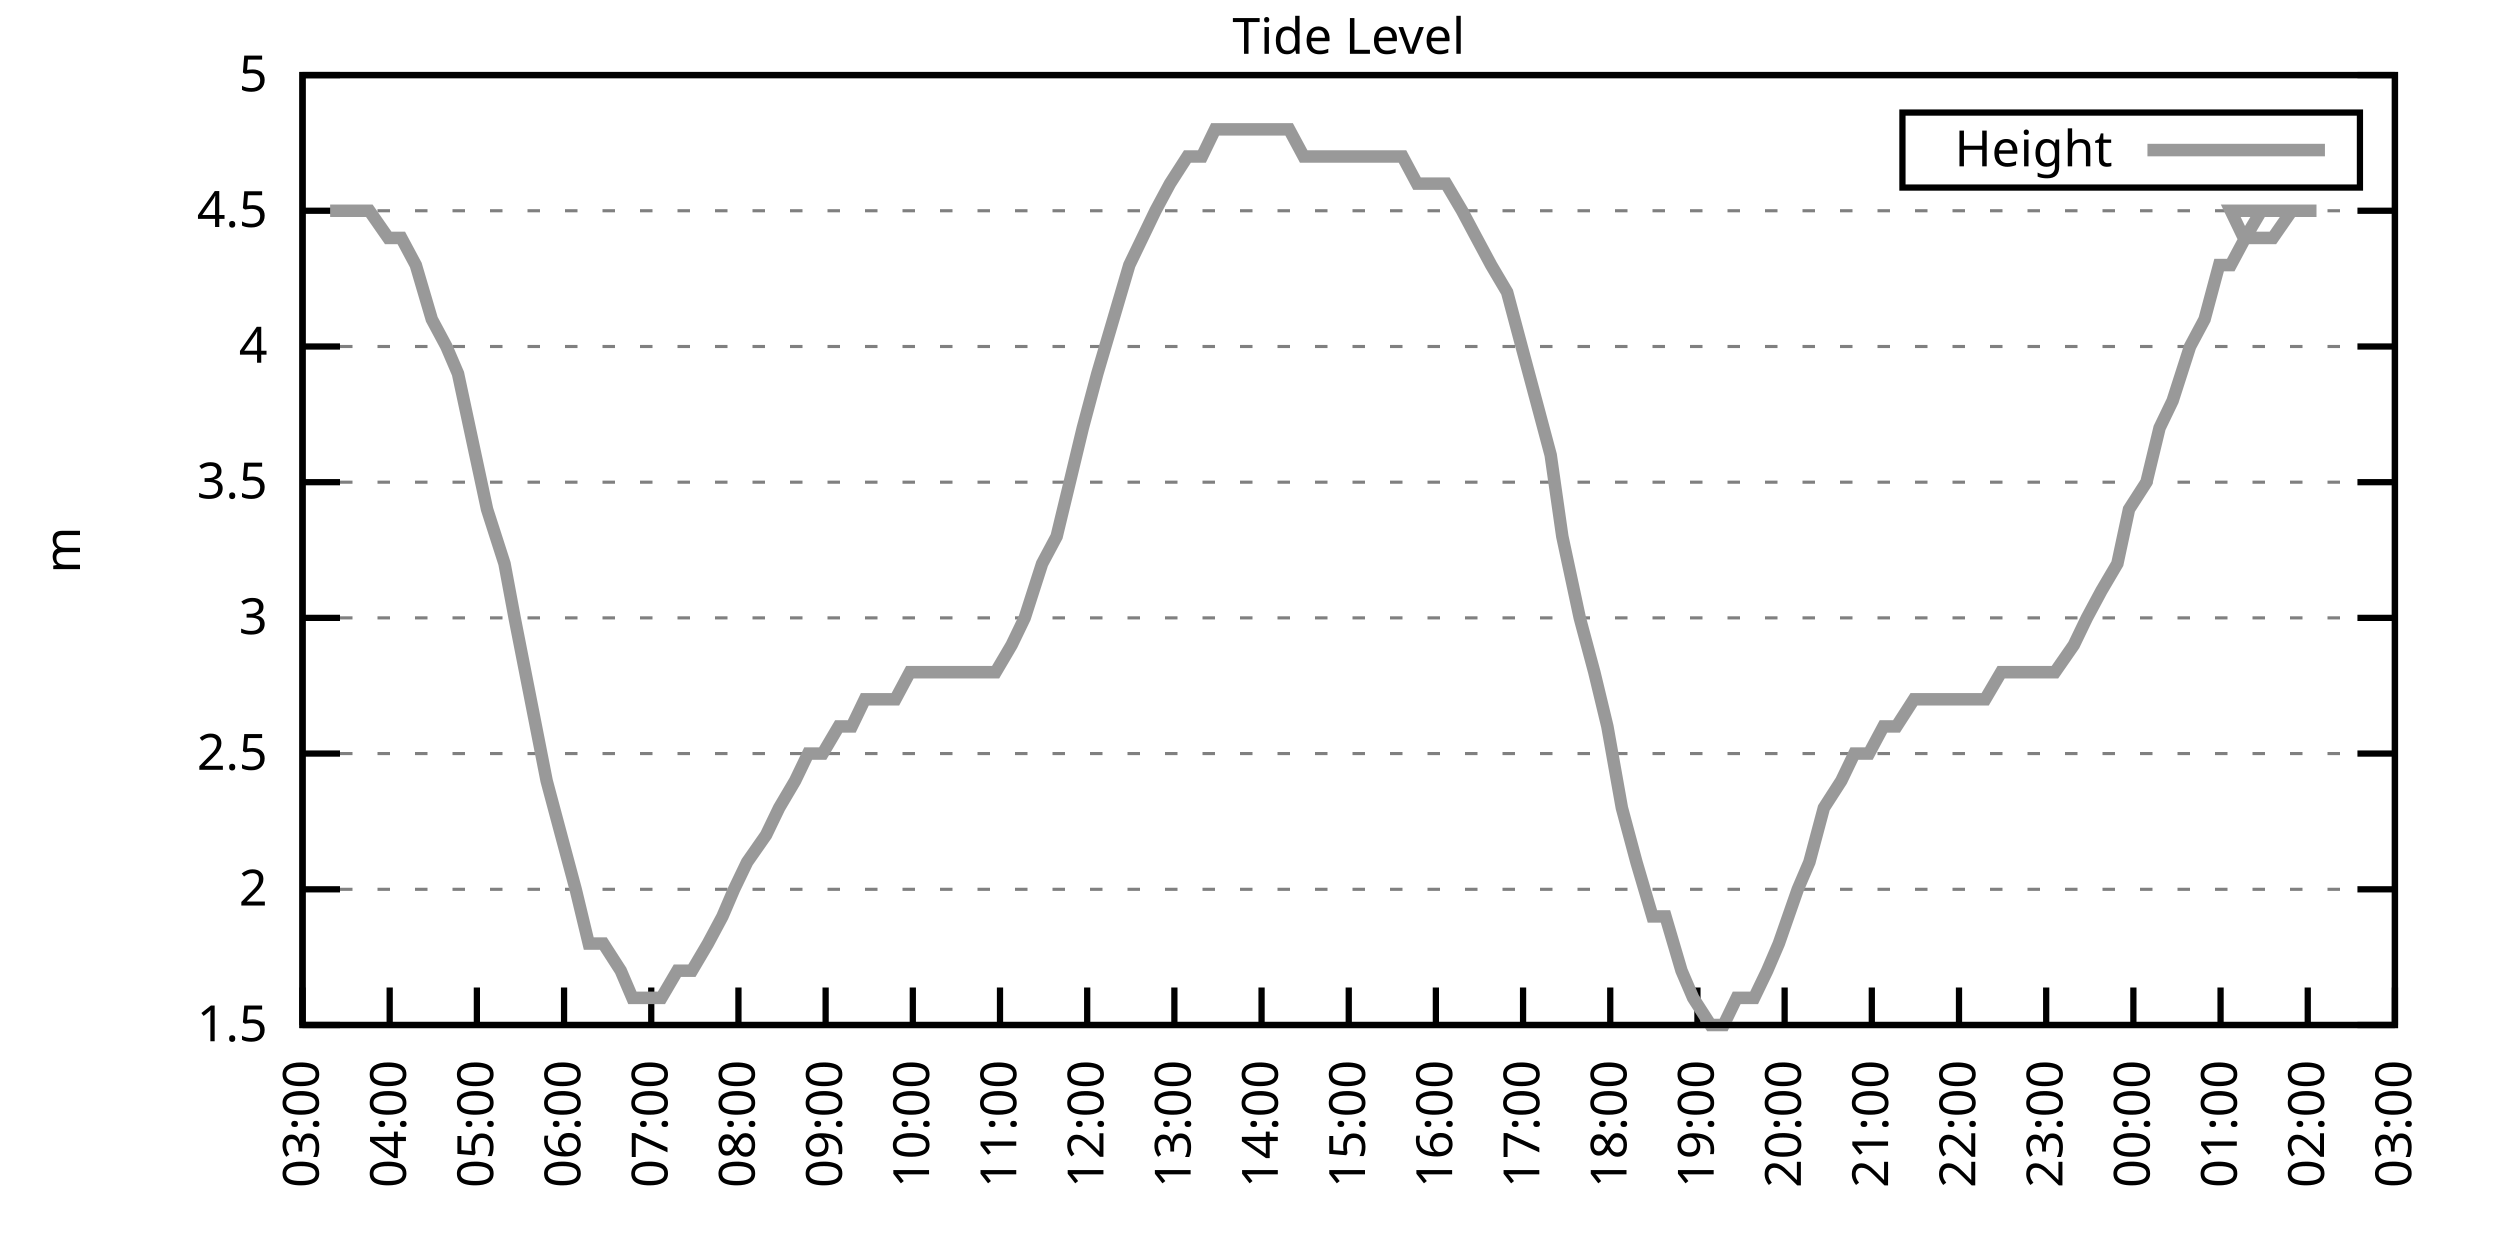
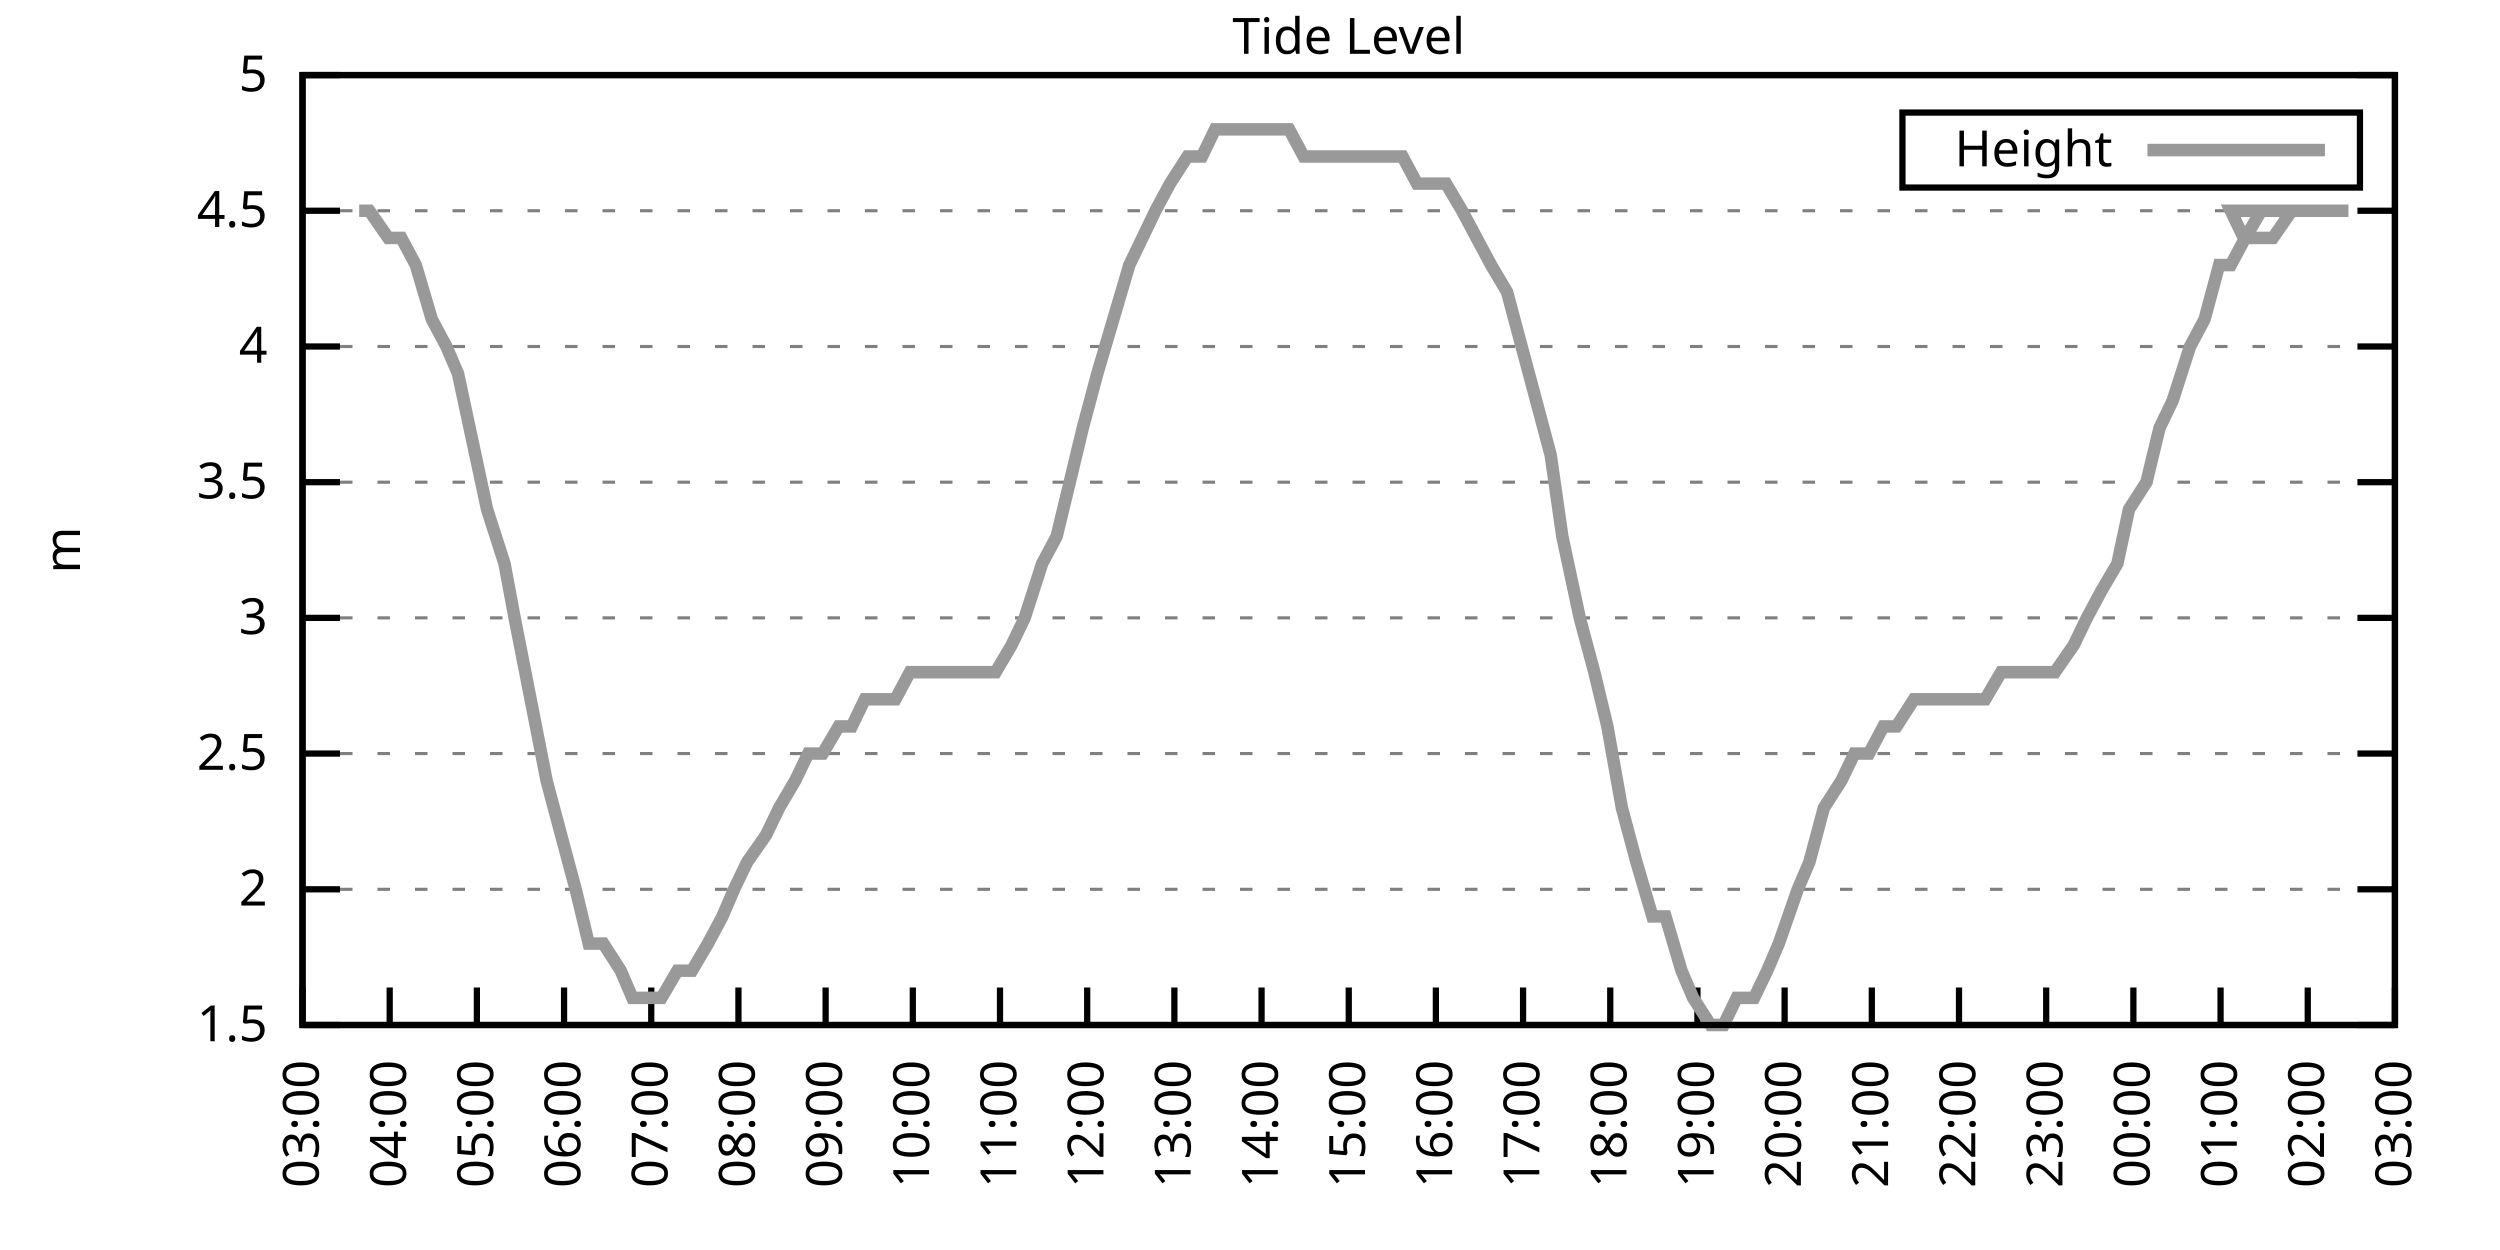
<svg xmlns="http://www.w3.org/2000/svg" xmlns:xlink="http://www.w3.org/1999/xlink" width="400" height="200" viewBox="0 0 400 200">
  <g id="gnuplot_canvas">
    <rect x="0" y="0" width="400" height="200" fill="none" />
    <defs>
      <circle id="gpDot" r="0.5" stroke-width="0.5" stroke="currentColor" />
      <path id="gpPt0" stroke-width="0.333" stroke="currentColor" d="M-1,0 h2 M0,-1 v2" />
      <path id="gpPt1" stroke-width="0.333" stroke="currentColor" d="M-1,-1 L1,1 M1,-1 L-1,1" />
      <path id="gpPt2" stroke-width="0.333" stroke="currentColor" d="M-1,0 L1,0 M0,-1 L0,1 M-1,-1 L1,1 M-1,1 L1,-1" />
      <rect id="gpPt3" stroke-width="0.333" stroke="currentColor" x="-1" y="-1" width="2" height="2" />
      <rect id="gpPt4" stroke-width="0.333" stroke="currentColor" fill="currentColor" x="-1" y="-1" width="2" height="2" />
      <circle id="gpPt5" stroke-width="0.333" stroke="currentColor" cx="0" cy="0" r="1" />
      <use xlink:href="#gpPt5" id="gpPt6" fill="currentColor" stroke="none" />
      <path id="gpPt7" stroke-width="0.333" stroke="currentColor" d="M0,-1.33 L-1.33,0.67 L1.33,0.67 z" />
      <use xlink:href="#gpPt7" id="gpPt8" fill="currentColor" stroke="none" />
      <use xlink:href="#gpPt7" id="gpPt9" stroke="currentColor" transform="rotate(180)" />
      <use xlink:href="#gpPt9" id="gpPt10" fill="currentColor" stroke="none" />
      <use xlink:href="#gpPt3" id="gpPt11" stroke="currentColor" transform="rotate(45)" />
      <use xlink:href="#gpPt11" id="gpPt12" fill="currentColor" stroke="none" />
      <path id="gpPt13" stroke-width="0.333" stroke="currentColor" d="M0,1.330 L1.265,0.411 L0.782,-1.067 L-0.782,-1.076 L-1.265,0.411 z" />
      <use xlink:href="#gpPt13" id="gpPt14" fill="currentColor" stroke="none" />
      <filter id="textbox" filterUnits="objectBoundingBox" x="0" y="0" height="1" width="1">
        <feFlood flood-color="white" flood-opacity="1" result="bgnd" />
        <feComposite in="SourceGraphic" in2="bgnd" operator="atop" />
      </filter>
      <filter id="greybox" filterUnits="objectBoundingBox" x="0" y="0" height="1" width="1">
        <feFlood flood-color="lightgrey" flood-opacity="1" result="grey" />
        <feComposite in="SourceGraphic" in2="grey" operator="atop" />
      </filter>
    </defs>
    <g fill="none" color="white" stroke="currentColor" stroke-width="1.00" stroke-linecap="butt" stroke-linejoin="miter">
</g>
    <g fill="none" color="black" stroke="currentColor" stroke-width="1.00" stroke-linecap="butt" stroke-linejoin="miter">
      <g stroke="none" shape-rendering="crispEdges">
        <polygon fill="rgb(255, 255, 255)" points="48.40,164.00 383.18,164.00 383.18,12.02 48.40,12.02 " />
      </g>
    </g>
    <g fill="none" color="black" stroke="currentColor" stroke-width="1.00" stroke-linecap="butt" stroke-linejoin="miter">
</g>
    <g fill="none" color="black" stroke="black" stroke-width="0.50" stroke-linecap="butt" stroke-linejoin="miter">
</g>
    <g fill="none" color="gray" stroke="currentColor" stroke-width="0.50" stroke-linecap="butt" stroke-linejoin="miter">
      <path stroke="gray" stroke-dasharray="2,4" class="gridline" d="M48.40,164.00 L383.19,164.00  " />
    </g>
    <g fill="none" color="gray" stroke="gray" stroke-width="1.00" stroke-linecap="butt" stroke-linejoin="miter">
</g>
    <g fill="none" color="black" stroke="currentColor" stroke-width="1.00" stroke-linecap="butt" stroke-linejoin="miter">
      <path stroke="black" d="M48.40,164.00 L54.40,164.00 M383.19,164.00 L377.19,164.00  " />
      <g transform="translate(42.80,166.60)" stroke="none" fill="black" font-family="Sans" font-size="8.00" text-anchor="end">
        <text>
          <tspan font-family="Sans"> 1.5</tspan>
        </text>
      </g>
    </g>
    <g fill="none" color="black" stroke="currentColor" stroke-width="1.00" stroke-linecap="butt" stroke-linejoin="miter">
</g>
    <g fill="none" color="black" stroke="black" stroke-width="0.50" stroke-linecap="butt" stroke-linejoin="miter">
</g>
    <g fill="none" color="gray" stroke="currentColor" stroke-width="0.50" stroke-linecap="butt" stroke-linejoin="miter">
      <path stroke="gray" stroke-dasharray="2,4" class="gridline" d="M48.40,142.29 L383.19,142.29  " />
    </g>
    <g fill="none" color="gray" stroke="gray" stroke-width="1.00" stroke-linecap="butt" stroke-linejoin="miter">
</g>
    <g fill="none" color="black" stroke="currentColor" stroke-width="1.00" stroke-linecap="butt" stroke-linejoin="miter">
      <path stroke="black" d="M48.40,142.29 L54.40,142.29 M383.19,142.29 L377.19,142.29  " />
      <g transform="translate(42.80,144.89)" stroke="none" fill="black" font-family="Sans" font-size="8.00" text-anchor="end">
        <text>
          <tspan font-family="Sans"> 2</tspan>
        </text>
      </g>
    </g>
    <g fill="none" color="black" stroke="currentColor" stroke-width="1.00" stroke-linecap="butt" stroke-linejoin="miter">
</g>
    <g fill="none" color="black" stroke="black" stroke-width="0.50" stroke-linecap="butt" stroke-linejoin="miter">
</g>
    <g fill="none" color="gray" stroke="currentColor" stroke-width="0.50" stroke-linecap="butt" stroke-linejoin="miter">
      <path stroke="gray" stroke-dasharray="2,4" class="gridline" d="M48.40,120.57 L383.19,120.57  " />
    </g>
    <g fill="none" color="gray" stroke="gray" stroke-width="1.00" stroke-linecap="butt" stroke-linejoin="miter">
</g>
    <g fill="none" color="black" stroke="currentColor" stroke-width="1.00" stroke-linecap="butt" stroke-linejoin="miter">
      <path stroke="black" d="M48.40,120.57 L54.40,120.57 M383.19,120.57 L377.19,120.57  " />
      <g transform="translate(42.80,123.17)" stroke="none" fill="black" font-family="Sans" font-size="8.00" text-anchor="end">
        <text>
          <tspan font-family="Sans"> 2.5</tspan>
        </text>
      </g>
    </g>
    <g fill="none" color="black" stroke="currentColor" stroke-width="1.00" stroke-linecap="butt" stroke-linejoin="miter">
</g>
    <g fill="none" color="black" stroke="black" stroke-width="0.50" stroke-linecap="butt" stroke-linejoin="miter">
</g>
    <g fill="none" color="gray" stroke="currentColor" stroke-width="0.50" stroke-linecap="butt" stroke-linejoin="miter">
      <path stroke="gray" stroke-dasharray="2,4" class="gridline" d="M48.40,98.86 L383.19,98.86  " />
    </g>
    <g fill="none" color="gray" stroke="gray" stroke-width="1.00" stroke-linecap="butt" stroke-linejoin="miter">
</g>
    <g fill="none" color="black" stroke="currentColor" stroke-width="1.00" stroke-linecap="butt" stroke-linejoin="miter">
      <path stroke="black" d="M48.40,98.86 L54.40,98.86 M383.19,98.86 L377.19,98.86  " />
      <g transform="translate(42.80,101.46)" stroke="none" fill="black" font-family="Sans" font-size="8.00" text-anchor="end">
        <text>
          <tspan font-family="Sans"> 3</tspan>
        </text>
      </g>
    </g>
    <g fill="none" color="black" stroke="currentColor" stroke-width="1.00" stroke-linecap="butt" stroke-linejoin="miter">
</g>
    <g fill="none" color="black" stroke="black" stroke-width="0.50" stroke-linecap="butt" stroke-linejoin="miter">
</g>
    <g fill="none" color="gray" stroke="currentColor" stroke-width="0.50" stroke-linecap="butt" stroke-linejoin="miter">
      <path stroke="gray" stroke-dasharray="2,4" class="gridline" d="M48.40,77.15 L383.19,77.15  " />
    </g>
    <g fill="none" color="gray" stroke="gray" stroke-width="1.00" stroke-linecap="butt" stroke-linejoin="miter">
</g>
    <g fill="none" color="black" stroke="currentColor" stroke-width="1.00" stroke-linecap="butt" stroke-linejoin="miter">
      <path stroke="black" d="M48.40,77.15 L54.40,77.15 M383.19,77.15 L377.19,77.15  " />
      <g transform="translate(42.80,79.75)" stroke="none" fill="black" font-family="Sans" font-size="8.00" text-anchor="end">
        <text>
          <tspan font-family="Sans"> 3.5</tspan>
        </text>
      </g>
    </g>
    <g fill="none" color="black" stroke="currentColor" stroke-width="1.00" stroke-linecap="butt" stroke-linejoin="miter">
</g>
    <g fill="none" color="black" stroke="black" stroke-width="0.50" stroke-linecap="butt" stroke-linejoin="miter">
</g>
    <g fill="none" color="gray" stroke="currentColor" stroke-width="0.50" stroke-linecap="butt" stroke-linejoin="miter">
      <path stroke="gray" stroke-dasharray="2,4" class="gridline" d="M48.40,55.44 L383.19,55.44  " />
    </g>
    <g fill="none" color="gray" stroke="gray" stroke-width="1.00" stroke-linecap="butt" stroke-linejoin="miter">
</g>
    <g fill="none" color="black" stroke="currentColor" stroke-width="1.00" stroke-linecap="butt" stroke-linejoin="miter">
      <path stroke="black" d="M48.40,55.44 L54.40,55.44 M383.19,55.44 L377.19,55.44  " />
      <g transform="translate(42.80,58.04)" stroke="none" fill="black" font-family="Sans" font-size="8.00" text-anchor="end">
        <text>
          <tspan font-family="Sans"> 4</tspan>
        </text>
      </g>
    </g>
    <g fill="none" color="black" stroke="currentColor" stroke-width="1.00" stroke-linecap="butt" stroke-linejoin="miter">
</g>
    <g fill="none" color="black" stroke="black" stroke-width="0.50" stroke-linecap="butt" stroke-linejoin="miter">
</g>
    <g fill="none" color="gray" stroke="currentColor" stroke-width="0.50" stroke-linecap="butt" stroke-linejoin="miter">
      <path stroke="gray" stroke-dasharray="2,4" class="gridline" d="M48.40,33.72 L383.19,33.72  " />
    </g>
    <g fill="none" color="gray" stroke="gray" stroke-width="1.00" stroke-linecap="butt" stroke-linejoin="miter">
</g>
    <g fill="none" color="black" stroke="currentColor" stroke-width="1.00" stroke-linecap="butt" stroke-linejoin="miter">
      <path stroke="black" d="M48.40,33.72 L54.40,33.72 M383.19,33.72 L377.19,33.72  " />
      <g transform="translate(42.80,36.32)" stroke="none" fill="black" font-family="Sans" font-size="8.00" text-anchor="end">
        <text>
          <tspan font-family="Sans"> 4.5</tspan>
        </text>
      </g>
    </g>
    <g fill="none" color="black" stroke="currentColor" stroke-width="1.00" stroke-linecap="butt" stroke-linejoin="miter">
</g>
    <g fill="none" color="black" stroke="black" stroke-width="0.50" stroke-linecap="butt" stroke-linejoin="miter">
</g>
    <g fill="none" color="gray" stroke="currentColor" stroke-width="0.50" stroke-linecap="butt" stroke-linejoin="miter">
      <path stroke="gray" stroke-dasharray="2,4" class="gridline" d="M48.40,12.01 L383.19,12.01  " />
    </g>
    <g fill="none" color="gray" stroke="gray" stroke-width="1.00" stroke-linecap="butt" stroke-linejoin="miter">
</g>
    <g fill="none" color="black" stroke="currentColor" stroke-width="1.00" stroke-linecap="butt" stroke-linejoin="miter">
      <path stroke="black" d="M48.40,12.01 L54.40,12.01 M383.19,12.01 L377.19,12.01  " />
      <g transform="translate(42.80,14.61)" stroke="none" fill="black" font-family="Sans" font-size="8.00" text-anchor="end">
        <text>
          <tspan font-family="Sans"> 5</tspan>
        </text>
      </g>
    </g>
    <g fill="none" color="black" stroke="currentColor" stroke-width="1.00" stroke-linecap="butt" stroke-linejoin="miter">
      <path stroke="black" d="M48.40,164.00 L48.40,158.00  " />
      <g transform="translate(51.00,169.60) rotate(270.00)" stroke="none" fill="black" font-family="Sans" font-size="8.00" text-anchor="end">
        <text>
          <tspan font-family="Sans">03:00</tspan>
        </text>
      </g>
    </g>
    <g fill="none" color="black" stroke="currentColor" stroke-width="1.00" stroke-linecap="butt" stroke-linejoin="miter">
      <path stroke="black" d="M62.35,164.00 L62.35,158.00  " />
      <g transform="translate(64.95,169.60) rotate(270.00)" stroke="none" fill="black" font-family="Sans" font-size="8.00" text-anchor="end">
        <text>
          <tspan font-family="Sans">04:00</tspan>
        </text>
      </g>
    </g>
    <g fill="none" color="black" stroke="currentColor" stroke-width="1.00" stroke-linecap="butt" stroke-linejoin="miter">
      <path stroke="black" d="M76.30,164.00 L76.30,158.00  " />
      <g transform="translate(78.90,169.60) rotate(270.00)" stroke="none" fill="black" font-family="Sans" font-size="8.00" text-anchor="end">
        <text>
          <tspan font-family="Sans">05:00</tspan>
        </text>
      </g>
    </g>
    <g fill="none" color="black" stroke="currentColor" stroke-width="1.00" stroke-linecap="butt" stroke-linejoin="miter">
      <path stroke="black" d="M90.25,164.00 L90.25,158.00  " />
      <g transform="translate(92.85,169.60) rotate(270.00)" stroke="none" fill="black" font-family="Sans" font-size="8.00" text-anchor="end">
        <text>
          <tspan font-family="Sans">06:00</tspan>
        </text>
      </g>
    </g>
    <g fill="none" color="black" stroke="currentColor" stroke-width="1.00" stroke-linecap="butt" stroke-linejoin="miter">
      <path stroke="black" d="M104.20,164.00 L104.20,158.00  " />
      <g transform="translate(106.80,169.60) rotate(270.00)" stroke="none" fill="black" font-family="Sans" font-size="8.00" text-anchor="end">
        <text>
          <tspan font-family="Sans">07:00</tspan>
        </text>
      </g>
    </g>
    <g fill="none" color="black" stroke="currentColor" stroke-width="1.00" stroke-linecap="butt" stroke-linejoin="miter">
      <path stroke="black" d="M118.15,164.00 L118.15,158.00  " />
      <g transform="translate(120.75,169.60) rotate(270.00)" stroke="none" fill="black" font-family="Sans" font-size="8.00" text-anchor="end">
        <text>
          <tspan font-family="Sans">08:00</tspan>
        </text>
      </g>
    </g>
    <g fill="none" color="black" stroke="currentColor" stroke-width="1.00" stroke-linecap="butt" stroke-linejoin="miter">
      <path stroke="black" d="M132.10,164.00 L132.10,158.00  " />
      <g transform="translate(134.70,169.60) rotate(270.00)" stroke="none" fill="black" font-family="Sans" font-size="8.00" text-anchor="end">
        <text>
          <tspan font-family="Sans">09:00</tspan>
        </text>
      </g>
    </g>
    <g fill="none" color="black" stroke="currentColor" stroke-width="1.00" stroke-linecap="butt" stroke-linejoin="miter">
      <path stroke="black" d="M146.05,164.00 L146.05,158.00  " />
      <g transform="translate(148.65,169.60) rotate(270.00)" stroke="none" fill="black" font-family="Sans" font-size="8.00" text-anchor="end">
        <text>
          <tspan font-family="Sans">10:00</tspan>
        </text>
      </g>
    </g>
    <g fill="none" color="black" stroke="currentColor" stroke-width="1.00" stroke-linecap="butt" stroke-linejoin="miter">
      <path stroke="black" d="M160.00,164.00 L160.00,158.00  " />
      <g transform="translate(162.60,169.60) rotate(270.00)" stroke="none" fill="black" font-family="Sans" font-size="8.00" text-anchor="end">
        <text>
          <tspan font-family="Sans">11:00</tspan>
        </text>
      </g>
    </g>
    <g fill="none" color="black" stroke="currentColor" stroke-width="1.00" stroke-linecap="butt" stroke-linejoin="miter">
      <path stroke="black" d="M173.95,164.00 L173.95,158.00  " />
      <g transform="translate(176.55,169.60) rotate(270.00)" stroke="none" fill="black" font-family="Sans" font-size="8.00" text-anchor="end">
        <text>
          <tspan font-family="Sans">12:00</tspan>
        </text>
      </g>
    </g>
    <g fill="none" color="black" stroke="currentColor" stroke-width="1.00" stroke-linecap="butt" stroke-linejoin="miter">
      <path stroke="black" d="M187.90,164.00 L187.90,158.00  " />
      <g transform="translate(190.50,169.60) rotate(270.00)" stroke="none" fill="black" font-family="Sans" font-size="8.00" text-anchor="end">
        <text>
          <tspan font-family="Sans">13:00</tspan>
        </text>
      </g>
    </g>
    <g fill="none" color="black" stroke="currentColor" stroke-width="1.00" stroke-linecap="butt" stroke-linejoin="miter">
      <path stroke="black" d="M201.85,164.00 L201.85,158.00  " />
      <g transform="translate(204.45,169.60) rotate(270.00)" stroke="none" fill="black" font-family="Sans" font-size="8.00" text-anchor="end">
        <text>
          <tspan font-family="Sans">14:00</tspan>
        </text>
      </g>
    </g>
    <g fill="none" color="black" stroke="currentColor" stroke-width="1.00" stroke-linecap="butt" stroke-linejoin="miter">
      <path stroke="black" d="M215.80,164.00 L215.80,158.00  " />
      <g transform="translate(218.40,169.60) rotate(270.00)" stroke="none" fill="black" font-family="Sans" font-size="8.00" text-anchor="end">
        <text>
          <tspan font-family="Sans">15:00</tspan>
        </text>
      </g>
    </g>
    <g fill="none" color="black" stroke="currentColor" stroke-width="1.00" stroke-linecap="butt" stroke-linejoin="miter">
      <path stroke="black" d="M229.74,164.00 L229.74,158.00  " />
      <g transform="translate(232.34,169.60) rotate(270.00)" stroke="none" fill="black" font-family="Sans" font-size="8.00" text-anchor="end">
        <text>
          <tspan font-family="Sans">16:00</tspan>
        </text>
      </g>
    </g>
    <g fill="none" color="black" stroke="currentColor" stroke-width="1.00" stroke-linecap="butt" stroke-linejoin="miter">
      <path stroke="black" d="M243.69,164.00 L243.69,158.00  " />
      <g transform="translate(246.29,169.60) rotate(270.00)" stroke="none" fill="black" font-family="Sans" font-size="8.00" text-anchor="end">
        <text>
          <tspan font-family="Sans">17:00</tspan>
        </text>
      </g>
    </g>
    <g fill="none" color="black" stroke="currentColor" stroke-width="1.00" stroke-linecap="butt" stroke-linejoin="miter">
      <path stroke="black" d="M257.64,164.00 L257.64,158.00  " />
      <g transform="translate(260.24,169.60) rotate(270.00)" stroke="none" fill="black" font-family="Sans" font-size="8.00" text-anchor="end">
        <text>
          <tspan font-family="Sans">18:00</tspan>
        </text>
      </g>
    </g>
    <g fill="none" color="black" stroke="currentColor" stroke-width="1.00" stroke-linecap="butt" stroke-linejoin="miter">
      <path stroke="black" d="M271.59,164.00 L271.59,158.00  " />
      <g transform="translate(274.19,169.60) rotate(270.00)" stroke="none" fill="black" font-family="Sans" font-size="8.00" text-anchor="end">
        <text>
          <tspan font-family="Sans">19:00</tspan>
        </text>
      </g>
    </g>
    <g fill="none" color="black" stroke="currentColor" stroke-width="1.00" stroke-linecap="butt" stroke-linejoin="miter">
      <path stroke="black" d="M285.54,164.00 L285.54,158.00  " />
      <g transform="translate(288.14,169.60) rotate(270.00)" stroke="none" fill="black" font-family="Sans" font-size="8.00" text-anchor="end">
        <text>
          <tspan font-family="Sans">20:00</tspan>
        </text>
      </g>
    </g>
    <g fill="none" color="black" stroke="currentColor" stroke-width="1.00" stroke-linecap="butt" stroke-linejoin="miter">
      <path stroke="black" d="M299.49,164.00 L299.49,158.00  " />
      <g transform="translate(302.09,169.60) rotate(270.00)" stroke="none" fill="black" font-family="Sans" font-size="8.00" text-anchor="end">
        <text>
          <tspan font-family="Sans">21:00</tspan>
        </text>
      </g>
    </g>
    <g fill="none" color="black" stroke="currentColor" stroke-width="1.00" stroke-linecap="butt" stroke-linejoin="miter">
      <path stroke="black" d="M313.44,164.00 L313.44,158.00  " />
      <g transform="translate(316.04,169.60) rotate(270.00)" stroke="none" fill="black" font-family="Sans" font-size="8.00" text-anchor="end">
        <text>
          <tspan font-family="Sans">22:00</tspan>
        </text>
      </g>
    </g>
    <g fill="none" color="black" stroke="currentColor" stroke-width="1.00" stroke-linecap="butt" stroke-linejoin="miter">
      <path stroke="black" d="M327.39,164.00 L327.39,158.00  " />
      <g transform="translate(329.99,169.60) rotate(270.00)" stroke="none" fill="black" font-family="Sans" font-size="8.00" text-anchor="end">
        <text>
          <tspan font-family="Sans">23:00</tspan>
        </text>
      </g>
    </g>
    <g fill="none" color="black" stroke="currentColor" stroke-width="1.00" stroke-linecap="butt" stroke-linejoin="miter">
      <path stroke="black" d="M341.34,164.00 L341.34,158.00  " />
      <g transform="translate(343.94,169.60) rotate(270.00)" stroke="none" fill="black" font-family="Sans" font-size="8.00" text-anchor="end">
        <text>
          <tspan font-family="Sans">00:00</tspan>
        </text>
      </g>
    </g>
    <g fill="none" color="black" stroke="currentColor" stroke-width="1.00" stroke-linecap="butt" stroke-linejoin="miter">
      <path stroke="black" d="M355.29,164.00 L355.29,158.00  " />
      <g transform="translate(357.89,169.60) rotate(270.00)" stroke="none" fill="black" font-family="Sans" font-size="8.00" text-anchor="end">
        <text>
          <tspan font-family="Sans">01:00</tspan>
        </text>
      </g>
    </g>
    <g fill="none" color="black" stroke="currentColor" stroke-width="1.00" stroke-linecap="butt" stroke-linejoin="miter">
      <path stroke="black" d="M369.24,164.00 L369.24,158.00  " />
      <g transform="translate(371.84,169.60) rotate(270.00)" stroke="none" fill="black" font-family="Sans" font-size="8.00" text-anchor="end">
        <text>
          <tspan font-family="Sans">02:00</tspan>
        </text>
      </g>
    </g>
    <g fill="none" color="black" stroke="currentColor" stroke-width="1.00" stroke-linecap="butt" stroke-linejoin="miter">
      <path stroke="black" d="M383.19,164.00 L383.19,158.00  " />
      <g transform="translate(385.79,169.60) rotate(270.00)" stroke="none" fill="black" font-family="Sans" font-size="8.00" text-anchor="end">
        <text>
          <tspan font-family="Sans">03:00</tspan>
        </text>
      </g>
    </g>
    <g fill="none" color="black" stroke="currentColor" stroke-width="1.00" stroke-linecap="butt" stroke-linejoin="miter">
</g>
    <g fill="none" color="black" stroke="currentColor" stroke-width="1.00" stroke-linecap="butt" stroke-linejoin="miter">
      <path stroke="black" d="M48.40,12.01 L48.40,164.00 L383.19,164.00 L383.19,12.01 L48.40,12.01 Z  " />
    </g>
    <g fill="none" color="black" stroke="currentColor" stroke-width="1.00" stroke-linecap="butt" stroke-linejoin="miter">
</g>
    <g fill="none" color="black" stroke="currentColor" stroke-width="1.00" stroke-linecap="butt" stroke-linejoin="miter">
      <path stroke="black" d="M304.39,30.01 L304.39,18.01 L377.59,18.01 L377.59,30.01 L304.39,30.01 Z  " />
    </g>
    <g id="Tide_level_plot_1">
      <g fill="none" color="white" stroke="black" stroke-width="2.00" stroke-linecap="butt" stroke-linejoin="miter">
</g>
      <g fill="none" color="black" stroke="currentColor" stroke-width="2.00" stroke-linecap="butt" stroke-linejoin="miter">
        <g transform="translate(337.99,26.61)" stroke="none" fill="black" font-family="Sans" font-size="8.00" text-anchor="end">
          <text>
            <tspan font-family="Sans">Height</tspan>
          </text>
        </g>
      </g>
      <g fill="none" color="black" stroke="currentColor" stroke-width="2.00" stroke-linecap="butt" stroke-linejoin="miter">
-         <path stroke="rgb(153, 153, 153)" d="M343.59,24.01 L371.99,24.01 M52.82,33.72 L54.68,33.72 L57.47,33.72 L59.09,33.72 L62.12,38.07 L64.21,38.07   L66.53,42.41 L69.09,51.09 L71.42,55.44 L73.28,59.78 L76.07,72.81 L77.93,81.49 L80.72,90.18 L82.34,98.86   L84.90,111.89 L87.46,124.92 L89.78,133.60 L92.11,142.29 L94.20,150.97 L96.53,150.97 L99.32,155.31 L101.18,159.66   L103.97,159.66 L105.83,159.66 L108.38,155.31 L110.71,155.31 L113.27,150.97 L115.59,146.63 L117.45,142.29 L119.54,137.94   L122.57,133.60 L124.66,129.26 L127.22,124.92 L129.31,120.57 L131.63,120.57 L134.19,116.23 L136.28,116.23 L138.37,111.89   L141.16,111.89 L143.26,111.89 L145.58,107.55 L147.91,107.55 L150.00,107.55 L152.09,107.55 L155.11,107.55 L156.97,107.55   L159.30,107.55 L161.86,103.20 L163.95,98.86 L166.74,90.18 L169.06,85.83 L171.16,77.15 L173.25,68.46 L175.57,59.78   L178.13,51.09 L180.69,42.41 L182.78,38.07 L184.87,33.72 L187.20,29.38 L189.99,25.04 L192.31,25.04 L194.41,20.70   L196.50,20.70 L199.29,20.70 L201.15,20.70 L203.47,20.70 L206.26,20.70 L208.59,25.04 L210.45,25.04 L213.01,25.04   L215.33,25.04 L217.89,25.04 L220.21,25.04 L222.30,25.04 L224.40,25.04 L226.72,29.38 L229.51,29.38 L231.37,29.38   L233.93,33.72 L236.25,38.07 L238.58,42.41 L241.14,46.75 L243.46,55.44 L245.79,64.12 L248.11,72.81 L249.97,85.83   L252.76,98.86 L255.09,107.55 L257.18,116.23 L259.50,129.26 L261.83,137.94 L264.39,146.63 L266.48,146.63 L269.04,155.31   L270.90,159.66 L273.69,164.00 L275.78,164.00 L277.87,159.66 L280.66,159.66 L282.75,155.31 L284.61,150.97 L287.64,142.29   L289.50,137.94 L291.82,129.26 L294.61,124.92 L296.70,120.57 L299.03,120.57 L301.35,116.23 L303.44,116.23 L306.23,111.89   L308.56,111.89 L310.65,111.89 L313.21,111.89 L315.53,111.89 L317.63,111.89 L320.18,107.55 L322.28,107.55 L324.60,107.55   L326.69,107.55 L328.79,107.55 L331.81,103.20 L333.90,98.86 L336.23,94.52 L338.78,90.18 L340.64,81.49 L343.43,77.15   L345.53,68.46 L347.62,64.12 L350.41,55.44 L352.73,51.09 L355.06,42.41 L356.92,42.41 L359.24,38.07 L361.80,33.72   L364.36,33.72 L366.68,33.72 L369.01,33.72 L356.92,33.72 L359.01,38.07 L362.03,38.07 L363.66,38.07 L366.68,33.72   L369.01,33.72 L370.64,33.72  " />
+         <path stroke="rgb(153, 153, 153)" d="M343.59,24.01 L371.99,24.01 M57.47,33.72 L59.09,33.72 L62.12,38.07 L64.21,38.07 L66.53,42.41 L69.09,51.09   L71.42,55.44 L73.28,59.78 L76.07,72.81 L77.93,81.49 L80.72,90.18 L82.34,98.86 L84.90,111.89 L87.46,124.92   L89.78,133.60 L92.11,142.29 L94.20,150.97 L96.53,150.97 L99.32,155.31 L101.18,159.66 L103.97,159.66 L105.83,159.66   L108.38,155.31 L110.71,155.31 L113.27,150.97 L115.59,146.63 L117.45,142.29 L119.54,137.94 L122.57,133.60 L124.66,129.26   L127.22,124.92 L129.31,120.57 L131.63,120.57 L134.19,116.23 L136.28,116.23 L138.37,111.89 L141.16,111.89 L143.26,111.89   L145.58,107.55 L147.91,107.55 L150.00,107.55 L152.09,107.55 L155.11,107.55 L156.97,107.55 L159.30,107.55 L161.86,103.20   L163.95,98.86 L166.74,90.18 L169.06,85.83 L171.16,77.15 L173.25,68.46 L175.57,59.78 L178.13,51.09 L180.69,42.41   L182.78,38.07 L184.87,33.72 L187.20,29.38 L189.99,25.04 L192.31,25.04 L194.41,20.70 L196.50,20.70 L199.29,20.70   L201.15,20.70 L203.47,20.70 L206.26,20.70 L208.59,25.04 L210.45,25.04 L213.01,25.04 L215.33,25.04 L217.89,25.04   L220.21,25.04 L222.30,25.04 L224.40,25.04 L226.72,29.38 L229.51,29.38 L231.37,29.38 L233.93,33.72 L236.25,38.07   L238.58,42.41 L241.14,46.75 L243.46,55.44 L245.79,64.12 L248.11,72.81 L249.97,85.83 L252.76,98.86 L255.09,107.55   L257.18,116.23 L259.50,129.26 L261.83,137.94 L264.39,146.63 L266.48,146.63 L269.04,155.31 L270.90,159.66 L273.69,164.00   L275.78,164.00 L277.87,159.66 L280.66,159.66 L282.75,155.31 L284.61,150.97 L287.64,142.29 L289.50,137.94 L291.82,129.26   L294.61,124.92 L296.70,120.57 L299.03,120.57 L301.35,116.23 L303.44,116.23 L306.23,111.89 L308.56,111.89 L310.65,111.89   L313.21,111.89 L315.53,111.89 L317.63,111.89 L320.18,107.55 L322.28,107.55 L324.60,107.55 L326.69,107.55 L328.79,107.55   L331.81,103.20 L333.90,98.86 L336.23,94.52 L338.78,90.18 L340.64,81.49 L343.43,77.15 L345.53,68.46 L347.62,64.12   L350.41,55.44 L352.73,51.09 L355.06,42.41 L356.92,42.41 L359.24,38.07 L361.80,33.72 L364.36,33.72 L366.68,33.72   L369.01,33.72 L356.92,33.72 L359.01,38.07 L362.03,38.07 L363.66,38.07 L366.68,33.72 L369.01,33.72 L370.64,33.72   L373.19,33.72 L375.75,33.72  " />
      </g>
    </g>
    <g fill="none" color="black" stroke="currentColor" stroke-width="2.00" stroke-linecap="butt" stroke-linejoin="miter">
</g>
    <g fill="none" color="black" stroke="black" stroke-width="1.00" stroke-linecap="butt" stroke-linejoin="miter">
</g>
    <g fill="none" color="black" stroke="currentColor" stroke-width="1.00" stroke-linecap="butt" stroke-linejoin="miter">
      <path stroke="black" d="M48.40,12.01 L48.40,164.00 L383.19,164.00 L383.19,12.01 L48.40,12.01 Z  " />
      <g transform="translate(12.80,88.01) rotate(270.00)" stroke="none" fill="black" font-family="Sans" font-size="8.00" text-anchor="middle">
        <text>
          <tspan font-family="Sans">m</tspan>
        </text>
      </g>
    </g>
    <g fill="none" color="black" stroke="currentColor" stroke-width="1.00" stroke-linecap="butt" stroke-linejoin="miter">
</g>
    <g fill="none" color="black" stroke="currentColor" stroke-width="1.00" stroke-linecap="butt" stroke-linejoin="miter">
      <g transform="translate(215.79,8.61)" stroke="none" fill="black" font-family="Sans" font-size="8.00" text-anchor="middle">
        <text>
          <tspan font-family="Sans">Tide Level</tspan>
        </text>
      </g>
    </g>
    <g fill="none" color="black" stroke="currentColor" stroke-width="1.00" stroke-linecap="butt" stroke-linejoin="miter">
</g>
  </g>
</svg>
